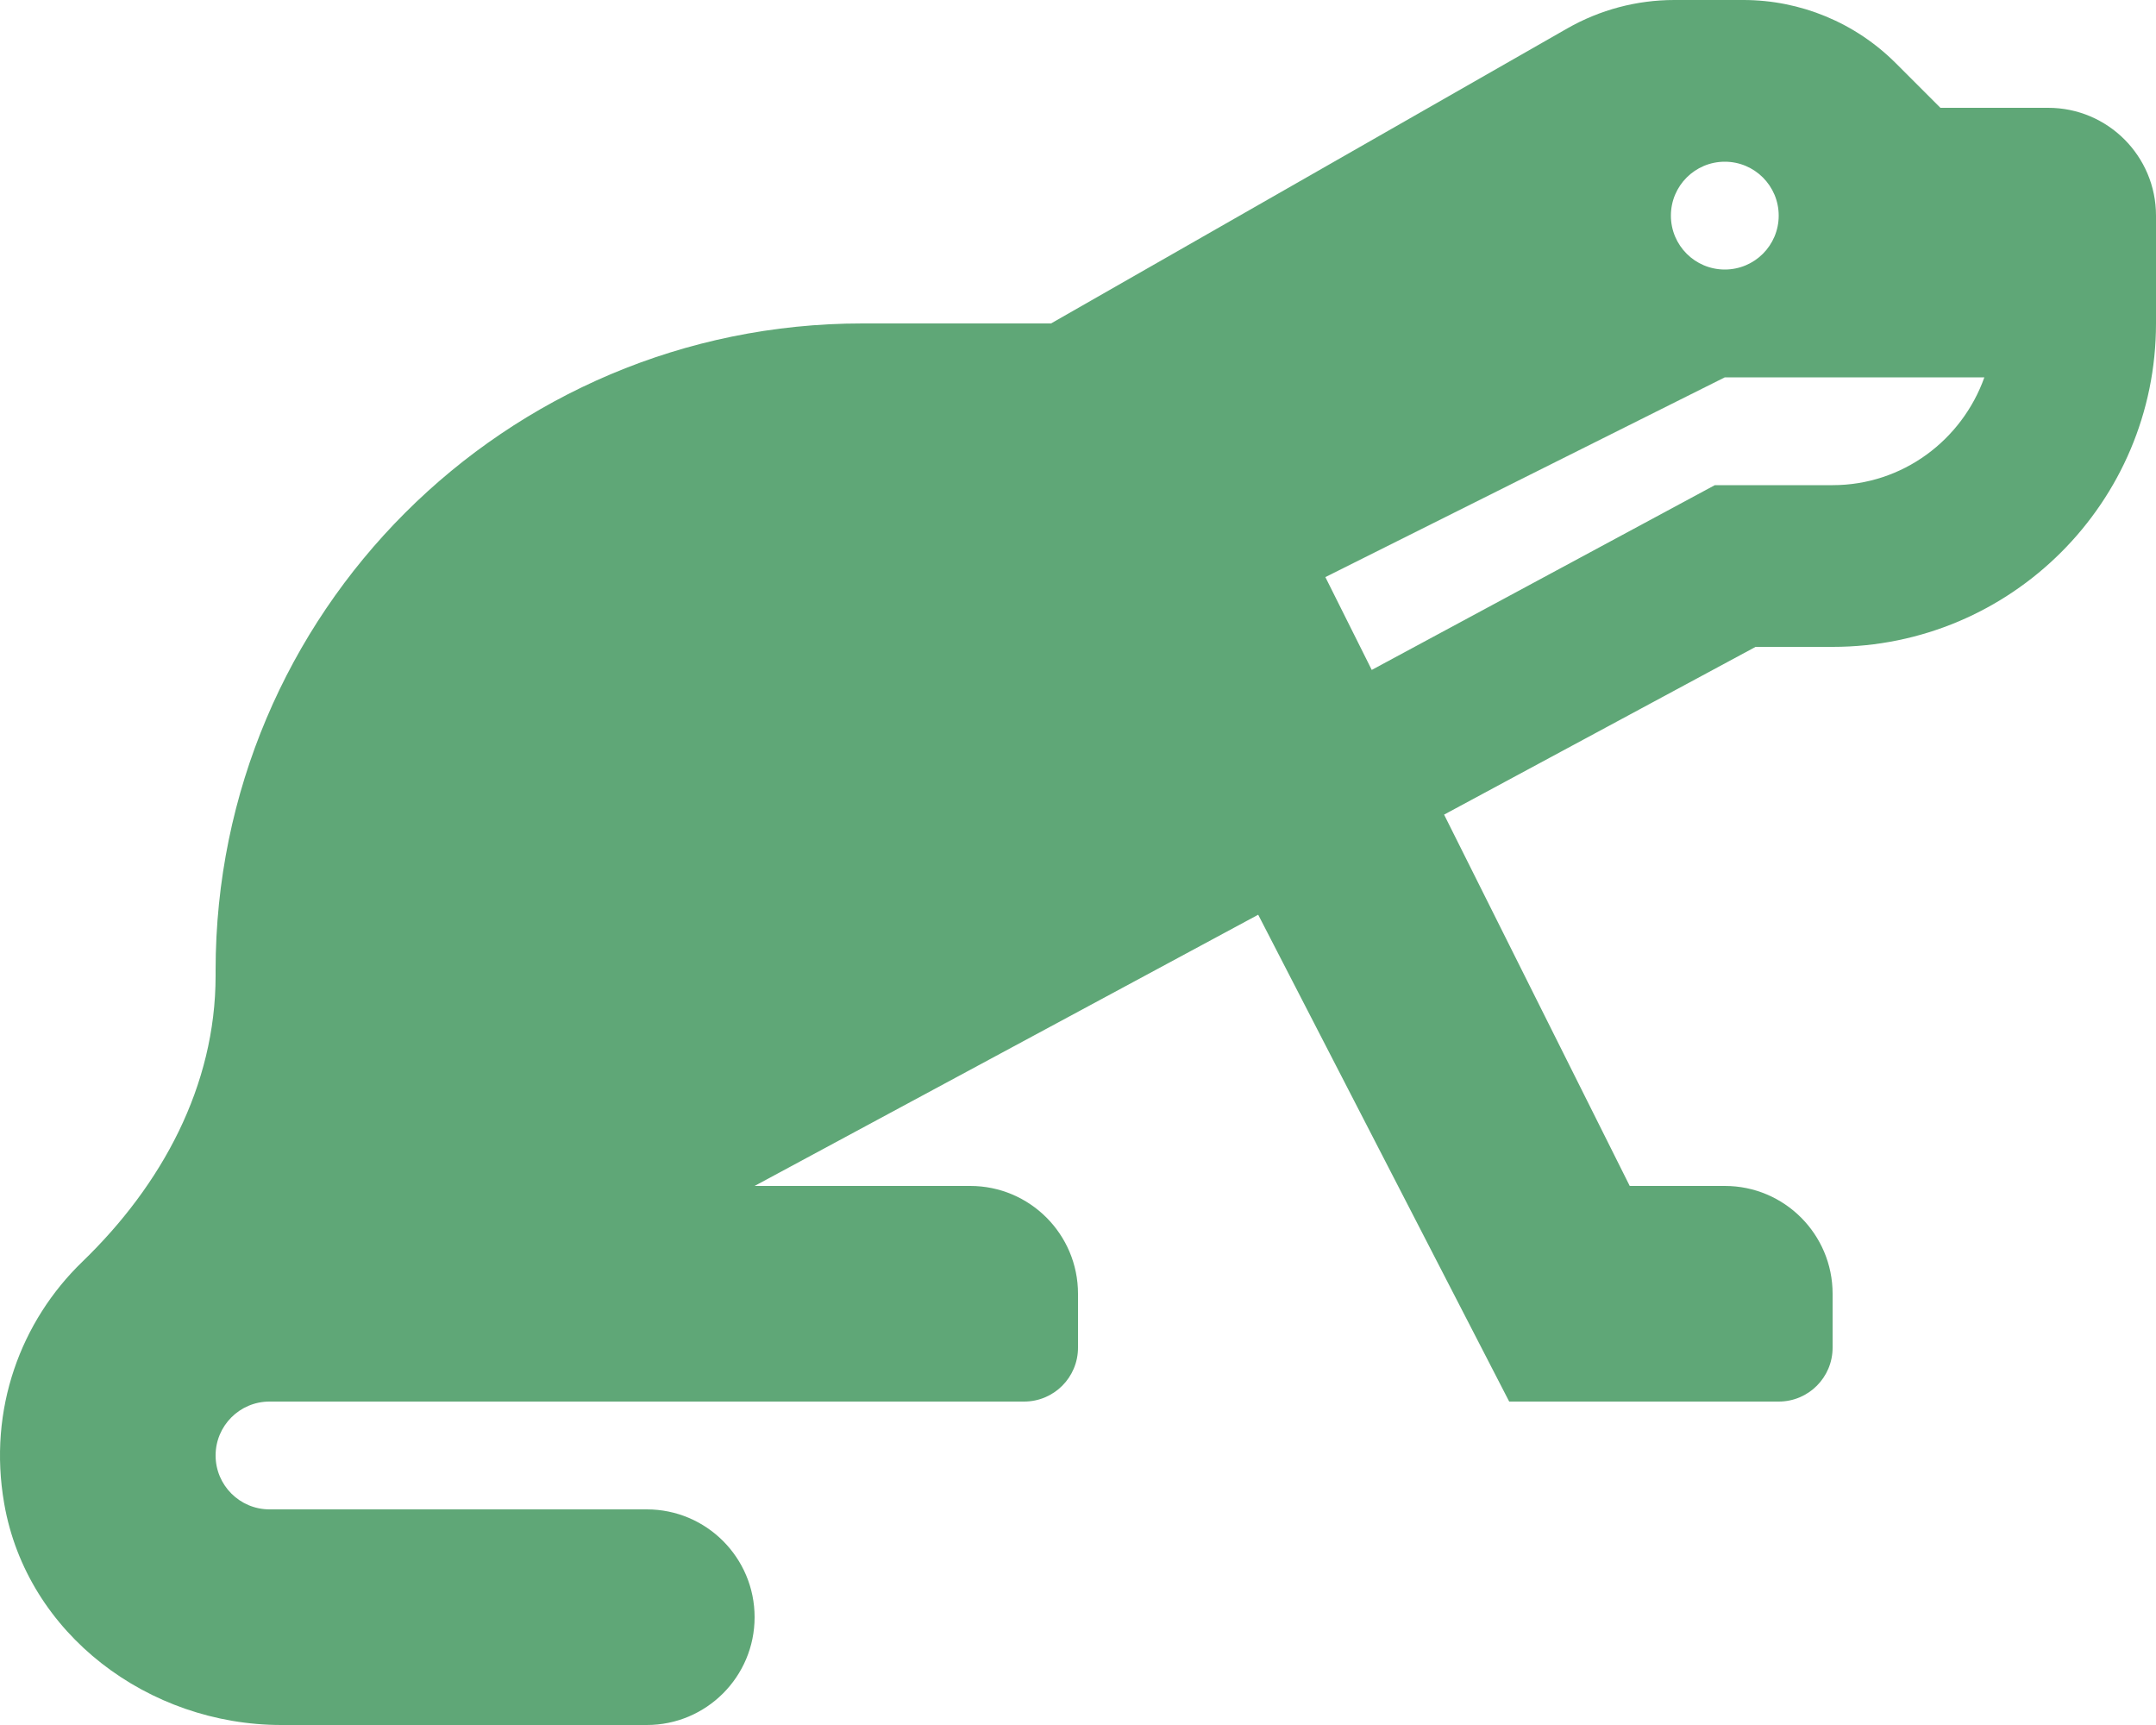
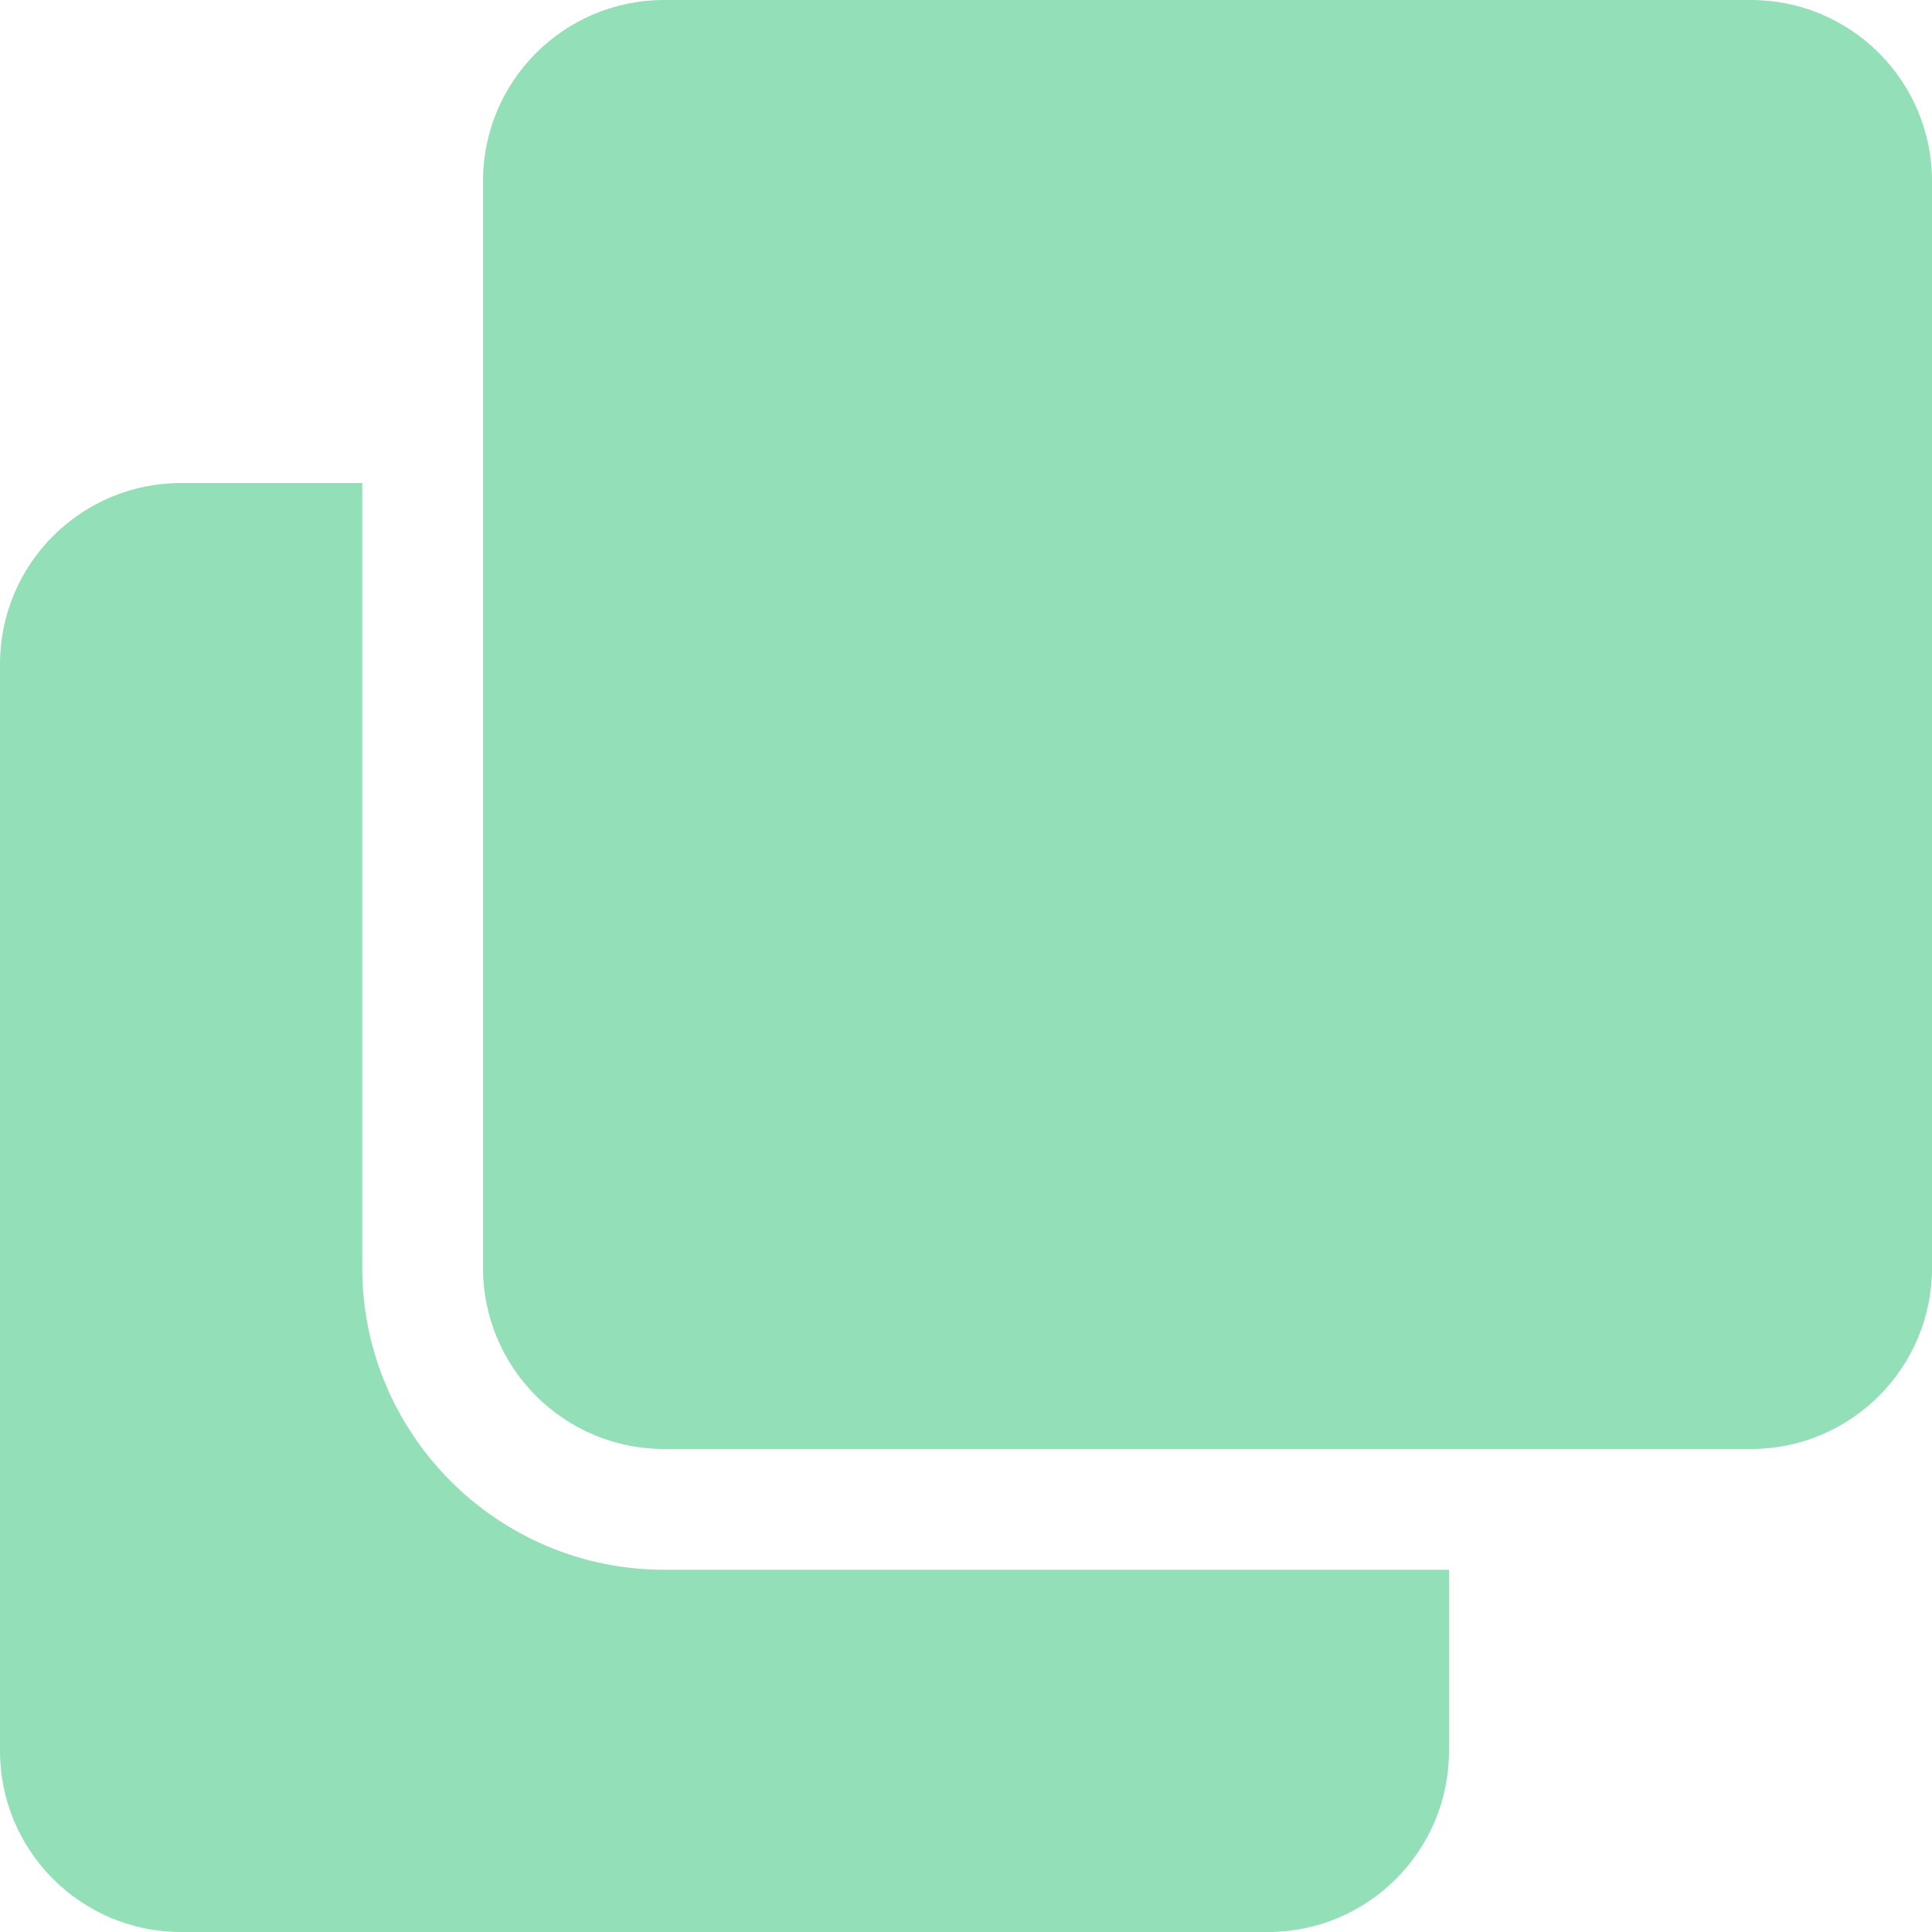
- <svg xmlns="http://www.w3.org/2000/svg" style="fill:#5FA777;" viewBox="0 0 640 512">
-   <path d="M608 32h-32l-13.25-13.25A63.97 63.97 0 0 0 517.49 0H497c-11.14 0-22.08 2.91-31.75 8.43L312 96h-56C149.96 96 64 181.96 64 288v1.61c0 32.75-16 62.14-39.56 84.89-18.19 17.58-28.1 43.68-23.19 71.8 6.76 38.8 42.9 65.7 82.28 65.7H192c17.67 0 32-14.33 32-32s-14.33-32-32-32H80c-8.83 0-16-7.17-16-16s7.17-16 16-16h224c8.84 0 16-7.16 16-16v-16c0-17.67-14.33-32-32-32h-64l149.49-80.5L448 416h80c8.84 0 16-7.16 16-16v-16c0-17.67-14.33-32-32-32h-28.22l-55.11-110.21L521.14 192H544c53.02 0 96-42.98 96-96V64c0-17.67-14.33-32-32-32zm-96 16c8.84 0 16 7.16 16 16s-7.16 16-16 16-16-7.16-16-16 7.16-16 16-16zm32 96h-34.96L407.2 198.84l-13.77-27.55L512 112h77.05c-6.62 18.58-24.22 32-45.05 32z" />
+ <svg xmlns="http://www.w3.org/2000/svg" style="fill:#93DFB8;" viewBox="0 0 512 512">
+   <path d="M464 0c26.51 0 48 21.49 48 48v288c0 26.51-21.49 48-48 48H176c-26.51 0-48-21.49-48-48V48c0-26.51 21.49-48 48-48h288M176 416c-44.112 0-80-35.888-80-80V128H48c-26.51 0-48 21.49-48 48v288c0 26.51 21.49 48 48 48h288c26.51 0 48-21.49 48-48v-48H176z" />
</svg>
